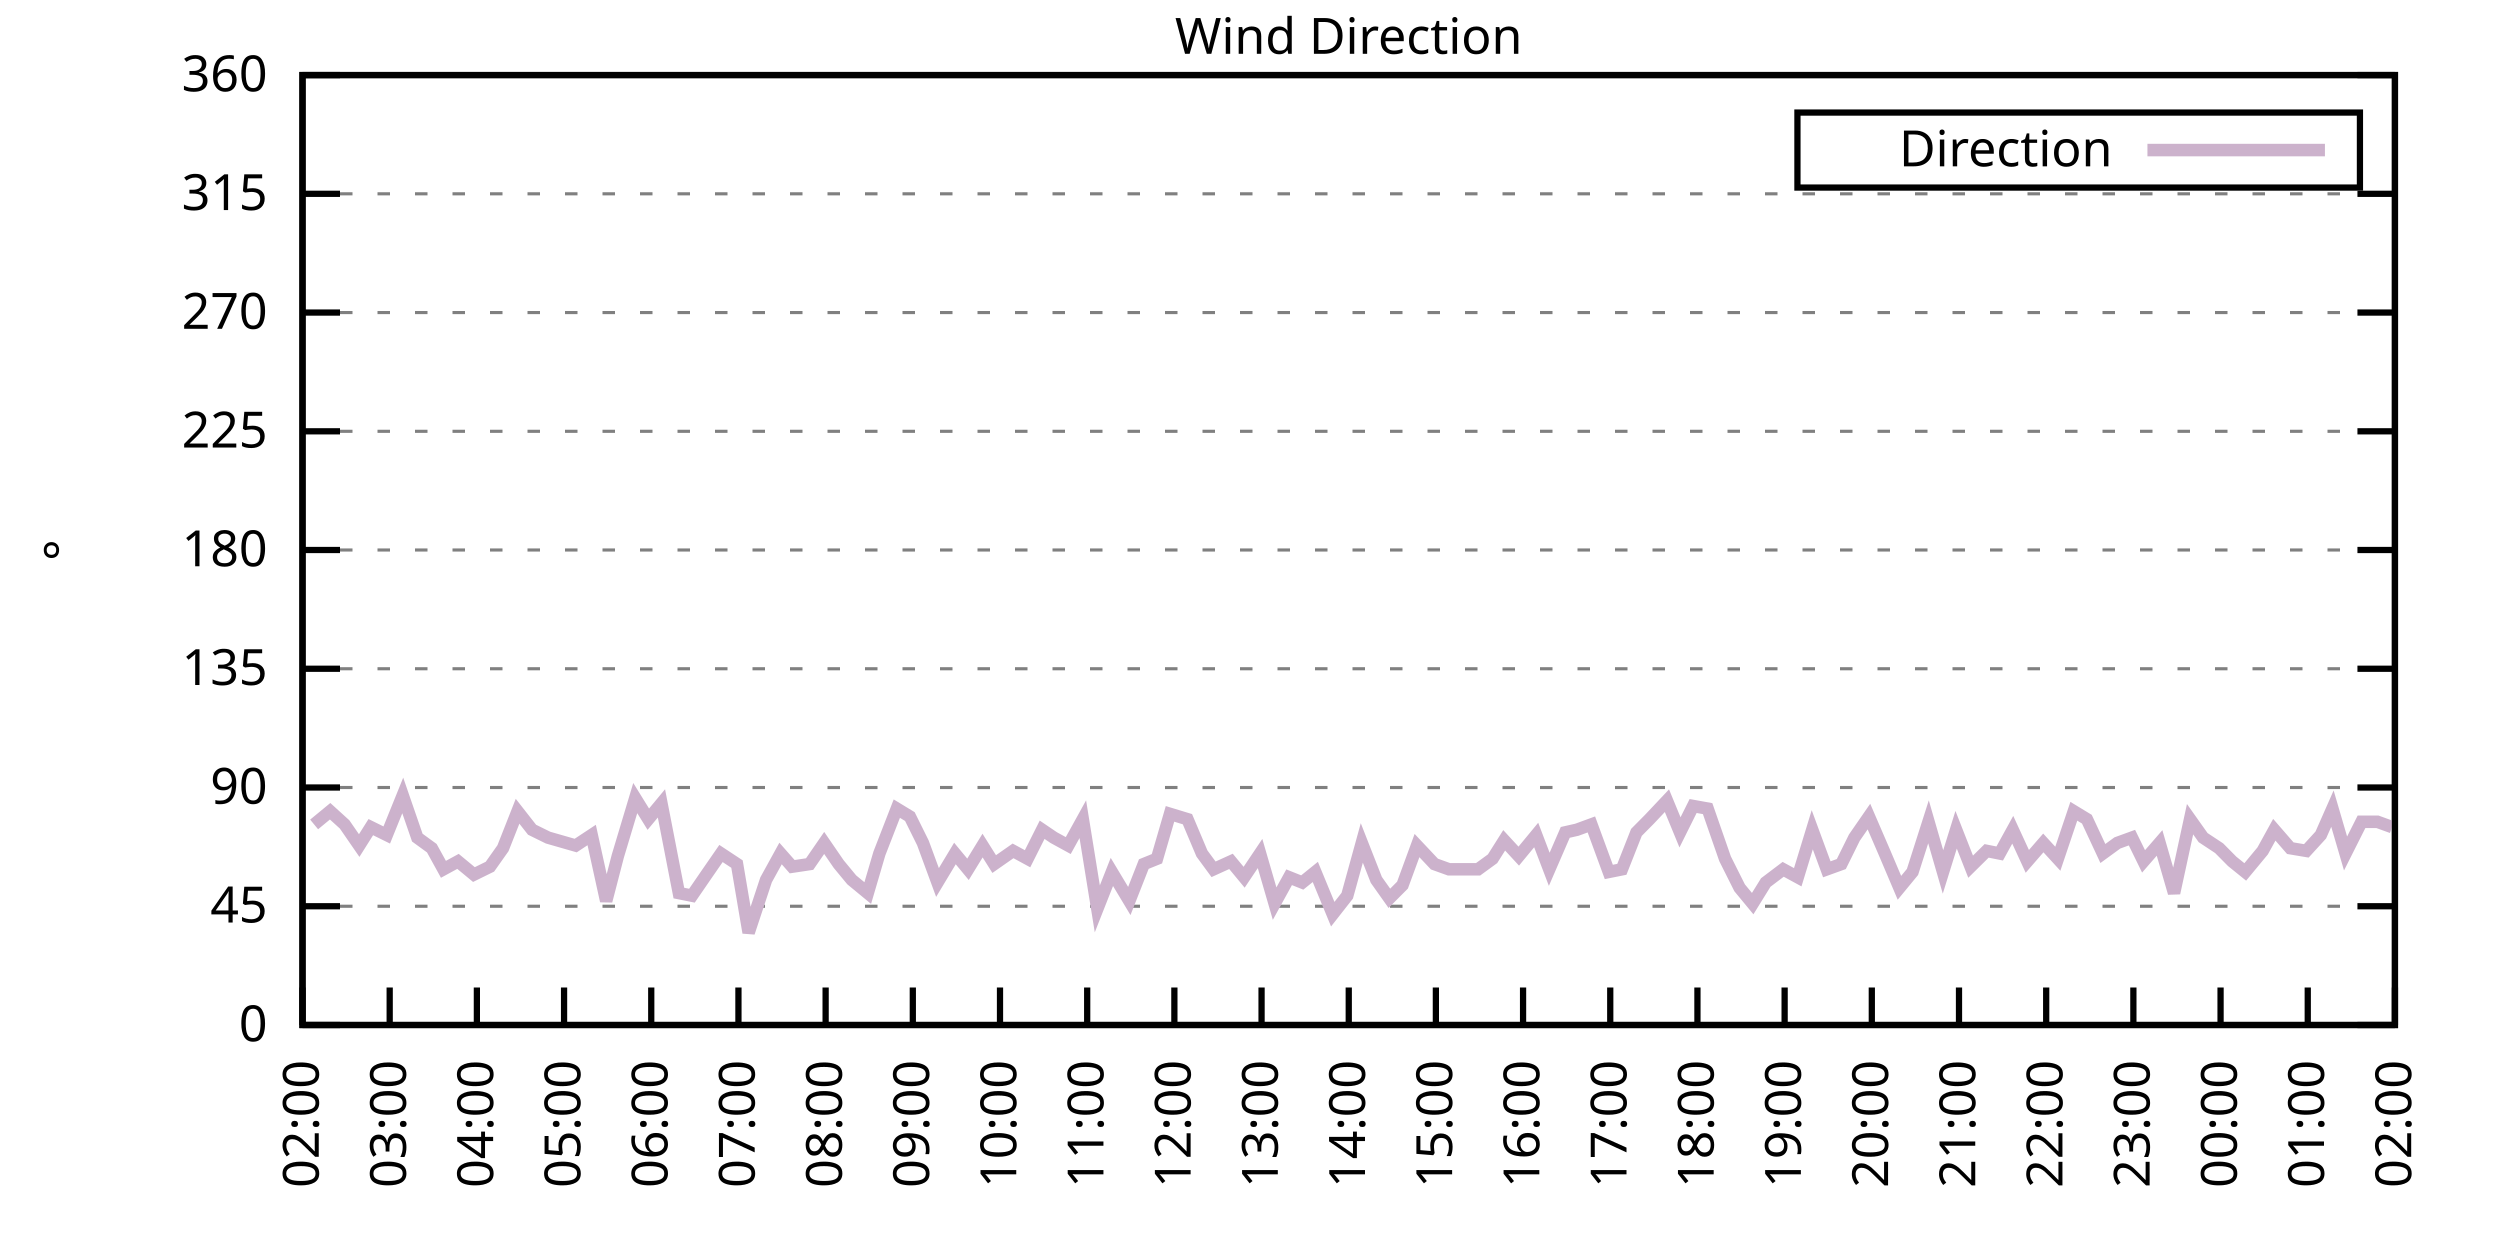
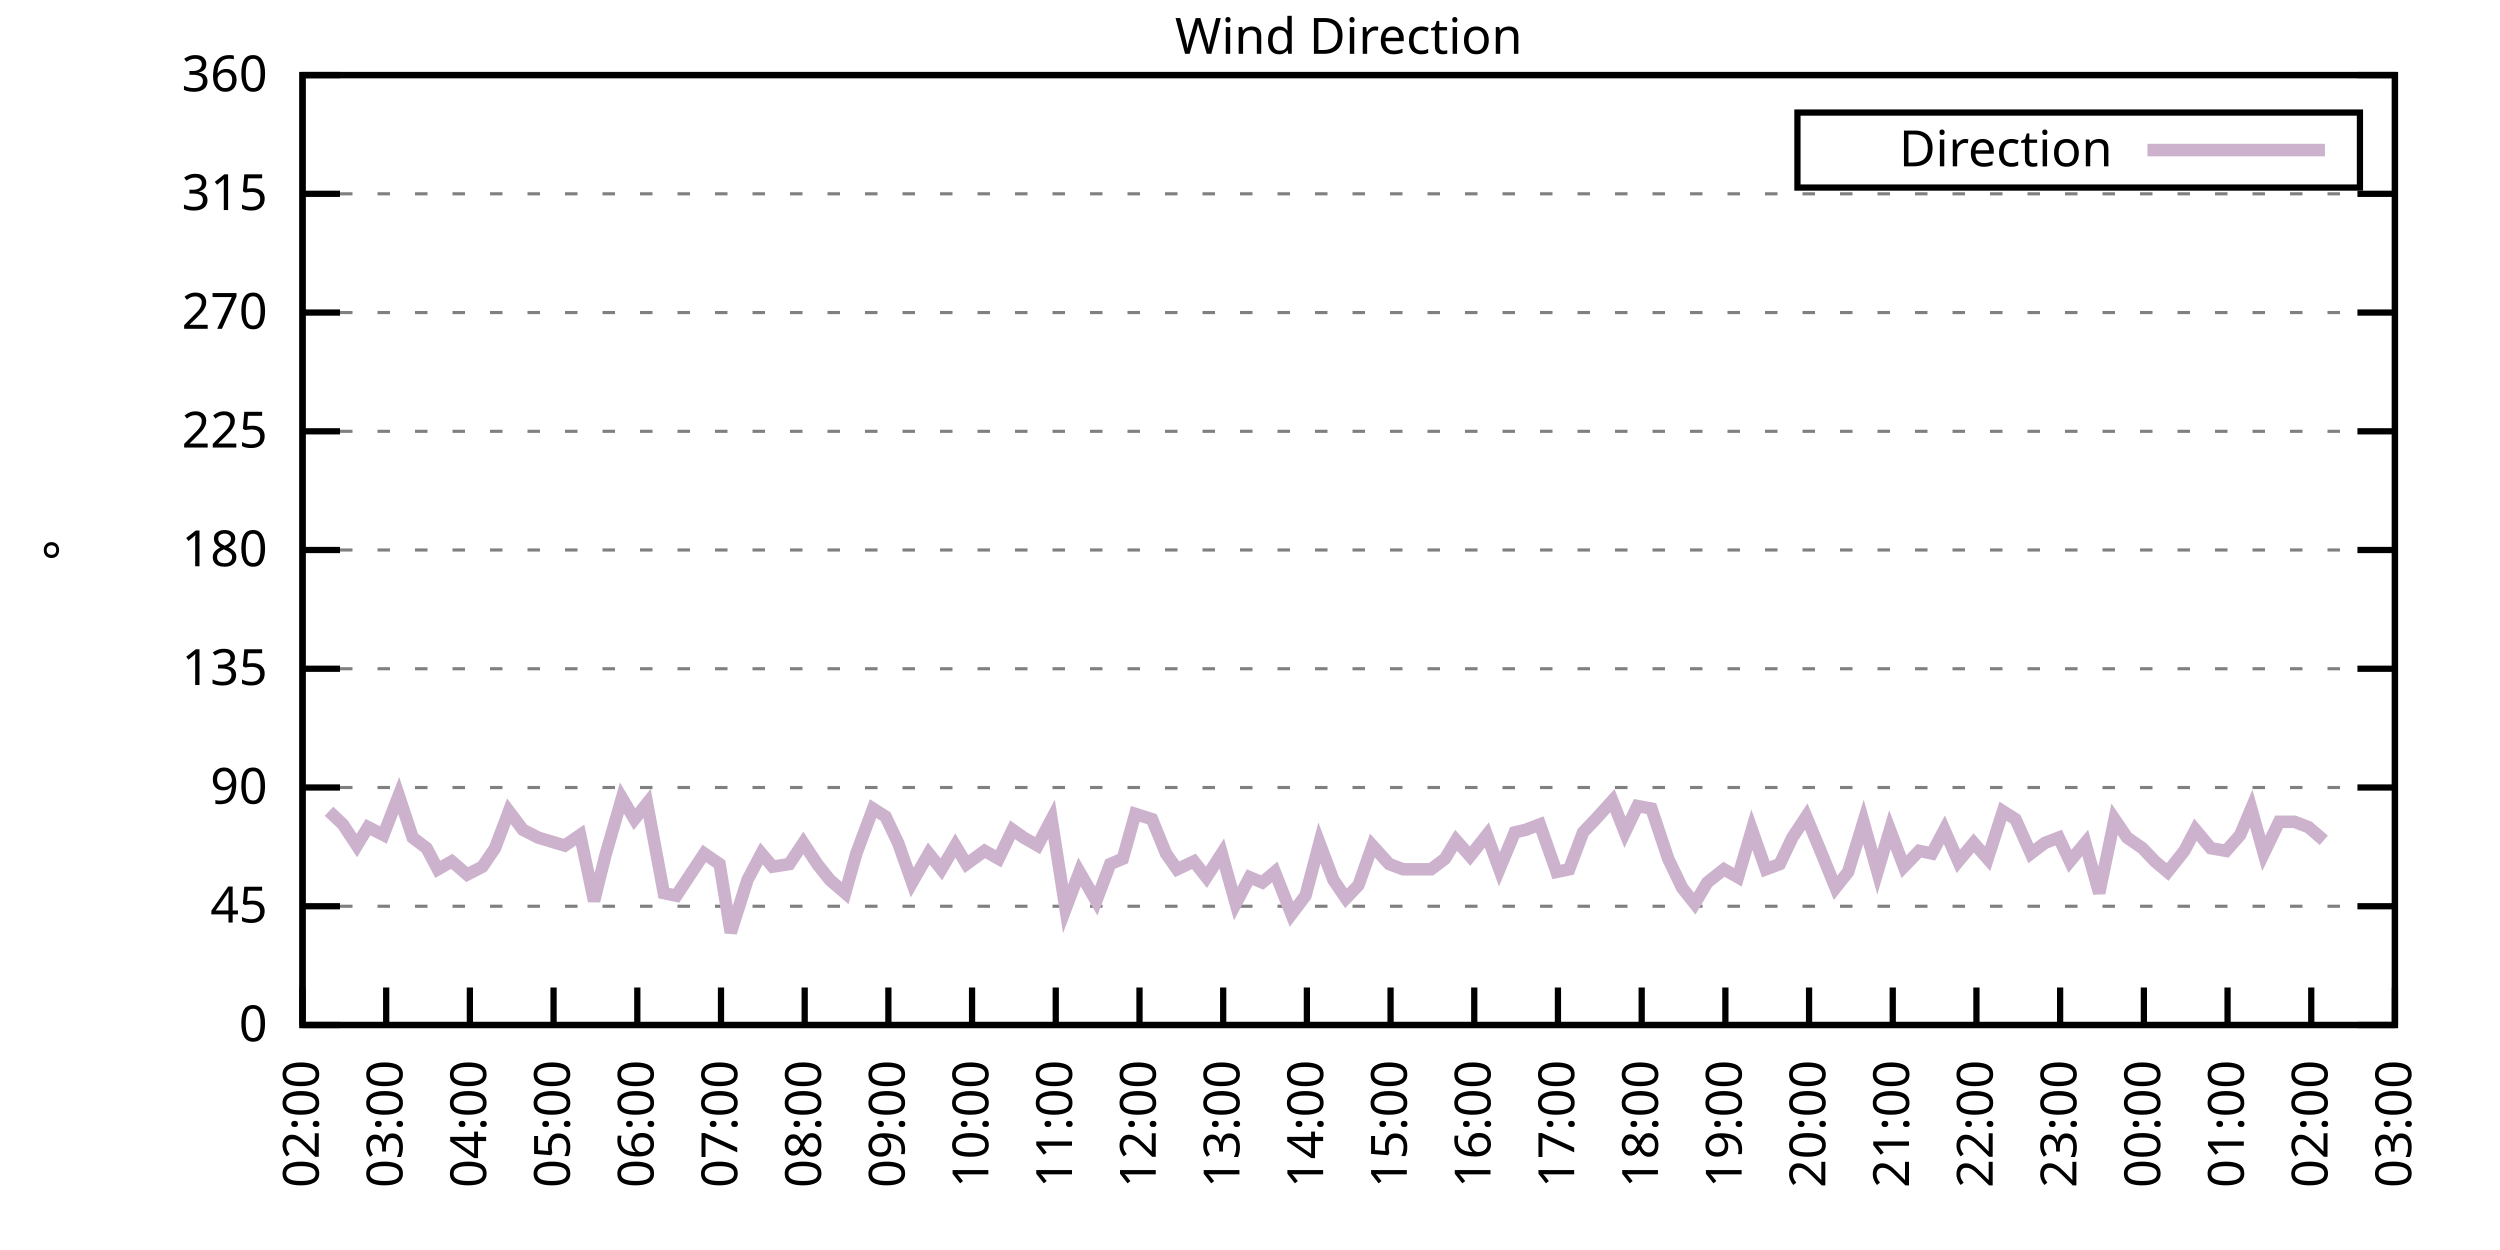
<svg xmlns="http://www.w3.org/2000/svg" xmlns:xlink="http://www.w3.org/1999/xlink" width="400" height="200" viewBox="0 0 400 200">
  <g id="gnuplot_canvas">
    <rect x="0" y="0" width="400" height="200" fill="none" />
    <defs>
      <circle id="gpDot" r="0.5" stroke-width="0.5" stroke="currentColor" />
      <path id="gpPt0" stroke-width="0.333" stroke="currentColor" d="M-1,0 h2 M0,-1 v2" />
      <path id="gpPt1" stroke-width="0.333" stroke="currentColor" d="M-1,-1 L1,1 M1,-1 L-1,1" />
      <path id="gpPt2" stroke-width="0.333" stroke="currentColor" d="M-1,0 L1,0 M0,-1 L0,1 M-1,-1 L1,1 M-1,1 L1,-1" />
      <rect id="gpPt3" stroke-width="0.333" stroke="currentColor" x="-1" y="-1" width="2" height="2" />
      <rect id="gpPt4" stroke-width="0.333" stroke="currentColor" fill="currentColor" x="-1" y="-1" width="2" height="2" />
      <circle id="gpPt5" stroke-width="0.333" stroke="currentColor" cx="0" cy="0" r="1" />
      <use xlink:href="#gpPt5" id="gpPt6" fill="currentColor" stroke="none" />
      <path id="gpPt7" stroke-width="0.333" stroke="currentColor" d="M0,-1.33 L-1.33,0.67 L1.33,0.67 z" />
      <use xlink:href="#gpPt7" id="gpPt8" fill="currentColor" stroke="none" />
      <use xlink:href="#gpPt7" id="gpPt9" stroke="currentColor" transform="rotate(180)" />
      <use xlink:href="#gpPt9" id="gpPt10" fill="currentColor" stroke="none" />
      <use xlink:href="#gpPt3" id="gpPt11" stroke="currentColor" transform="rotate(45)" />
      <use xlink:href="#gpPt11" id="gpPt12" fill="currentColor" stroke="none" />
      <path id="gpPt13" stroke-width="0.333" stroke="currentColor" d="M0,1.330 L1.265,0.411 L0.782,-1.067 L-0.782,-1.076 L-1.265,0.411 z" />
      <use xlink:href="#gpPt13" id="gpPt14" fill="currentColor" stroke="none" />
      <filter id="textbox" filterUnits="objectBoundingBox" x="0" y="0" height="1" width="1">
        <feFlood flood-color="white" flood-opacity="1" result="bgnd" />
        <feComposite in="SourceGraphic" in2="bgnd" operator="atop" />
      </filter>
      <filter id="greybox" filterUnits="objectBoundingBox" x="0" y="0" height="1" width="1">
        <feFlood flood-color="lightgrey" flood-opacity="1" result="grey" />
        <feComposite in="SourceGraphic" in2="grey" operator="atop" />
      </filter>
    </defs>
    <g fill="none" color="white" stroke="currentColor" stroke-width="1.00" stroke-linecap="butt" stroke-linejoin="miter">
</g>
    <g fill="none" color="black" stroke="currentColor" stroke-width="1.00" stroke-linecap="butt" stroke-linejoin="miter">
      <g stroke="none" shape-rendering="crispEdges">
        <polygon fill="rgb(255, 255, 255)" points="48.40,164.00 383.18,164.00 383.18,12.02 48.40,12.02 " />
      </g>
    </g>
    <g fill="none" color="black" stroke="currentColor" stroke-width="1.00" stroke-linecap="butt" stroke-linejoin="miter">
</g>
    <g fill="none" color="black" stroke="black" stroke-width="0.50" stroke-linecap="butt" stroke-linejoin="miter">
</g>
    <g fill="none" color="gray" stroke="currentColor" stroke-width="0.50" stroke-linecap="butt" stroke-linejoin="miter">
      <path stroke="gray" stroke-dasharray="2,4" class="gridline" d="M48.40,164.00 L383.19,164.00  " />
    </g>
    <g fill="none" color="gray" stroke="gray" stroke-width="1.00" stroke-linecap="butt" stroke-linejoin="miter">
</g>
    <g fill="none" color="black" stroke="currentColor" stroke-width="1.00" stroke-linecap="butt" stroke-linejoin="miter">
      <path stroke="black" d="M48.40,164.00 L54.40,164.00 M383.19,164.00 L377.19,164.00  " />
      <g transform="translate(42.80,166.60)" stroke="none" fill="black" font-family="Sans" font-size="8.00" text-anchor="end">
        <text>
          <tspan font-family="Sans"> 0</tspan>
        </text>
      </g>
    </g>
    <g fill="none" color="black" stroke="currentColor" stroke-width="1.00" stroke-linecap="butt" stroke-linejoin="miter">
</g>
    <g fill="none" color="black" stroke="black" stroke-width="0.50" stroke-linecap="butt" stroke-linejoin="miter">
</g>
    <g fill="none" color="gray" stroke="currentColor" stroke-width="0.50" stroke-linecap="butt" stroke-linejoin="miter">
      <path stroke="gray" stroke-dasharray="2,4" class="gridline" d="M48.40,145.00 L383.19,145.00  " />
    </g>
    <g fill="none" color="gray" stroke="gray" stroke-width="1.00" stroke-linecap="butt" stroke-linejoin="miter">
</g>
    <g fill="none" color="black" stroke="currentColor" stroke-width="1.00" stroke-linecap="butt" stroke-linejoin="miter">
      <path stroke="black" d="M48.40,145.00 L54.40,145.00 M383.19,145.00 L377.19,145.00  " />
      <g transform="translate(42.80,147.60)" stroke="none" fill="black" font-family="Sans" font-size="8.00" text-anchor="end">
        <text>
          <tspan font-family="Sans"> 45</tspan>
        </text>
      </g>
    </g>
    <g fill="none" color="black" stroke="currentColor" stroke-width="1.00" stroke-linecap="butt" stroke-linejoin="miter">
</g>
    <g fill="none" color="black" stroke="black" stroke-width="0.50" stroke-linecap="butt" stroke-linejoin="miter">
</g>
    <g fill="none" color="gray" stroke="currentColor" stroke-width="0.50" stroke-linecap="butt" stroke-linejoin="miter">
      <path stroke="gray" stroke-dasharray="2,4" class="gridline" d="M48.40,126.00 L383.19,126.00  " />
    </g>
    <g fill="none" color="gray" stroke="gray" stroke-width="1.00" stroke-linecap="butt" stroke-linejoin="miter">
</g>
    <g fill="none" color="black" stroke="currentColor" stroke-width="1.00" stroke-linecap="butt" stroke-linejoin="miter">
      <path stroke="black" d="M48.40,126.00 L54.40,126.00 M383.19,126.00 L377.19,126.00  " />
      <g transform="translate(42.80,128.60)" stroke="none" fill="black" font-family="Sans" font-size="8.00" text-anchor="end">
        <text>
          <tspan font-family="Sans"> 90</tspan>
        </text>
      </g>
    </g>
    <g fill="none" color="black" stroke="currentColor" stroke-width="1.00" stroke-linecap="butt" stroke-linejoin="miter">
</g>
    <g fill="none" color="black" stroke="black" stroke-width="0.50" stroke-linecap="butt" stroke-linejoin="miter">
</g>
    <g fill="none" color="gray" stroke="currentColor" stroke-width="0.50" stroke-linecap="butt" stroke-linejoin="miter">
      <path stroke="gray" stroke-dasharray="2,4" class="gridline" d="M48.40,107.00 L383.19,107.00  " />
    </g>
    <g fill="none" color="gray" stroke="gray" stroke-width="1.00" stroke-linecap="butt" stroke-linejoin="miter">
</g>
    <g fill="none" color="black" stroke="currentColor" stroke-width="1.00" stroke-linecap="butt" stroke-linejoin="miter">
      <path stroke="black" d="M48.40,107.00 L54.40,107.00 M383.19,107.00 L377.19,107.00  " />
      <g transform="translate(42.80,109.60)" stroke="none" fill="black" font-family="Sans" font-size="8.00" text-anchor="end">
        <text>
          <tspan font-family="Sans"> 135</tspan>
        </text>
      </g>
    </g>
    <g fill="none" color="black" stroke="currentColor" stroke-width="1.00" stroke-linecap="butt" stroke-linejoin="miter">
</g>
    <g fill="none" color="black" stroke="black" stroke-width="0.50" stroke-linecap="butt" stroke-linejoin="miter">
</g>
    <g fill="none" color="gray" stroke="currentColor" stroke-width="0.50" stroke-linecap="butt" stroke-linejoin="miter">
      <path stroke="gray" stroke-dasharray="2,4" class="gridline" d="M48.40,88.00 L383.19,88.00  " />
    </g>
    <g fill="none" color="gray" stroke="gray" stroke-width="1.00" stroke-linecap="butt" stroke-linejoin="miter">
</g>
    <g fill="none" color="black" stroke="currentColor" stroke-width="1.00" stroke-linecap="butt" stroke-linejoin="miter">
      <path stroke="black" d="M48.40,88.00 L54.40,88.00 M383.19,88.00 L377.19,88.00  " />
      <g transform="translate(42.80,90.60)" stroke="none" fill="black" font-family="Sans" font-size="8.00" text-anchor="end">
        <text>
          <tspan font-family="Sans"> 180</tspan>
        </text>
      </g>
    </g>
    <g fill="none" color="black" stroke="currentColor" stroke-width="1.00" stroke-linecap="butt" stroke-linejoin="miter">
</g>
    <g fill="none" color="black" stroke="black" stroke-width="0.50" stroke-linecap="butt" stroke-linejoin="miter">
</g>
    <g fill="none" color="gray" stroke="currentColor" stroke-width="0.50" stroke-linecap="butt" stroke-linejoin="miter">
      <path stroke="gray" stroke-dasharray="2,4" class="gridline" d="M48.40,69.01 L383.19,69.01  " />
    </g>
    <g fill="none" color="gray" stroke="gray" stroke-width="1.00" stroke-linecap="butt" stroke-linejoin="miter">
</g>
    <g fill="none" color="black" stroke="currentColor" stroke-width="1.00" stroke-linecap="butt" stroke-linejoin="miter">
      <path stroke="black" d="M48.40,69.01 L54.40,69.01 M383.19,69.01 L377.19,69.01  " />
      <g transform="translate(42.80,71.61)" stroke="none" fill="black" font-family="Sans" font-size="8.00" text-anchor="end">
        <text>
          <tspan font-family="Sans"> 225</tspan>
        </text>
      </g>
    </g>
    <g fill="none" color="black" stroke="currentColor" stroke-width="1.00" stroke-linecap="butt" stroke-linejoin="miter">
</g>
    <g fill="none" color="black" stroke="black" stroke-width="0.50" stroke-linecap="butt" stroke-linejoin="miter">
</g>
    <g fill="none" color="gray" stroke="currentColor" stroke-width="0.50" stroke-linecap="butt" stroke-linejoin="miter">
      <path stroke="gray" stroke-dasharray="2,4" class="gridline" d="M48.40,50.01 L383.19,50.01  " />
    </g>
    <g fill="none" color="gray" stroke="gray" stroke-width="1.00" stroke-linecap="butt" stroke-linejoin="miter">
</g>
    <g fill="none" color="black" stroke="currentColor" stroke-width="1.00" stroke-linecap="butt" stroke-linejoin="miter">
      <path stroke="black" d="M48.40,50.01 L54.40,50.01 M383.19,50.01 L377.19,50.01  " />
      <g transform="translate(42.80,52.61)" stroke="none" fill="black" font-family="Sans" font-size="8.00" text-anchor="end">
        <text>
          <tspan font-family="Sans"> 270</tspan>
        </text>
      </g>
    </g>
    <g fill="none" color="black" stroke="currentColor" stroke-width="1.00" stroke-linecap="butt" stroke-linejoin="miter">
</g>
    <g fill="none" color="black" stroke="black" stroke-width="0.50" stroke-linecap="butt" stroke-linejoin="miter">
</g>
    <g fill="none" color="gray" stroke="currentColor" stroke-width="0.50" stroke-linecap="butt" stroke-linejoin="miter">
      <path stroke="gray" stroke-dasharray="2,4" class="gridline" d="M48.40,31.01 L383.19,31.01  " />
    </g>
    <g fill="none" color="gray" stroke="gray" stroke-width="1.00" stroke-linecap="butt" stroke-linejoin="miter">
</g>
    <g fill="none" color="black" stroke="currentColor" stroke-width="1.00" stroke-linecap="butt" stroke-linejoin="miter">
      <path stroke="black" d="M48.40,31.01 L54.40,31.01 M383.19,31.01 L377.19,31.01  " />
      <g transform="translate(42.80,33.61)" stroke="none" fill="black" font-family="Sans" font-size="8.00" text-anchor="end">
        <text>
          <tspan font-family="Sans"> 315</tspan>
        </text>
      </g>
    </g>
    <g fill="none" color="black" stroke="currentColor" stroke-width="1.00" stroke-linecap="butt" stroke-linejoin="miter">
</g>
    <g fill="none" color="black" stroke="black" stroke-width="0.50" stroke-linecap="butt" stroke-linejoin="miter">
</g>
    <g fill="none" color="gray" stroke="currentColor" stroke-width="0.50" stroke-linecap="butt" stroke-linejoin="miter">
      <path stroke="gray" stroke-dasharray="2,4" class="gridline" d="M48.40,12.01 L383.19,12.01  " />
    </g>
    <g fill="none" color="gray" stroke="gray" stroke-width="1.00" stroke-linecap="butt" stroke-linejoin="miter">
</g>
    <g fill="none" color="black" stroke="currentColor" stroke-width="1.00" stroke-linecap="butt" stroke-linejoin="miter">
      <path stroke="black" d="M48.40,12.01 L54.40,12.01 M383.19,12.01 L377.19,12.01  " />
      <g transform="translate(42.80,14.61)" stroke="none" fill="black" font-family="Sans" font-size="8.00" text-anchor="end">
        <text>
          <tspan font-family="Sans"> 360</tspan>
        </text>
      </g>
    </g>
    <g fill="none" color="black" stroke="currentColor" stroke-width="1.00" stroke-linecap="butt" stroke-linejoin="miter">
      <path stroke="black" d="M48.40,164.00 L48.40,158.00  " />
      <g transform="translate(51.00,169.60) rotate(270.00)" stroke="none" fill="black" font-family="Sans" font-size="8.00" text-anchor="end">
        <text>
          <tspan font-family="Sans">02:00</tspan>
        </text>
      </g>
    </g>
    <g fill="none" color="black" stroke="currentColor" stroke-width="1.00" stroke-linecap="butt" stroke-linejoin="miter">
-       <path stroke="black" d="M62.35,164.00 L62.35,158.00  " />
-       <g transform="translate(64.95,169.60) rotate(270.00)" stroke="none" fill="black" font-family="Sans" font-size="8.00" text-anchor="end">
+       <path stroke="black" d="M61.79,164.00 L61.79,158.00  " />
+       <g transform="translate(64.39,169.60) rotate(270.00)" stroke="none" fill="black" font-family="Sans" font-size="8.00" text-anchor="end">
        <text>
          <tspan font-family="Sans">03:00</tspan>
        </text>
      </g>
    </g>
    <g fill="none" color="black" stroke="currentColor" stroke-width="1.00" stroke-linecap="butt" stroke-linejoin="miter">
-       <path stroke="black" d="M76.30,164.00 L76.30,158.00  " />
-       <g transform="translate(78.90,169.60) rotate(270.00)" stroke="none" fill="black" font-family="Sans" font-size="8.00" text-anchor="end">
+       <path stroke="black" d="M75.18,164.00 L75.18,158.00  " />
+       <g transform="translate(77.78,169.60) rotate(270.00)" stroke="none" fill="black" font-family="Sans" font-size="8.00" text-anchor="end">
        <text>
          <tspan font-family="Sans">04:00</tspan>
        </text>
      </g>
    </g>
    <g fill="none" color="black" stroke="currentColor" stroke-width="1.00" stroke-linecap="butt" stroke-linejoin="miter">
-       <path stroke="black" d="M90.25,164.00 L90.25,158.00  " />
-       <g transform="translate(92.85,169.60) rotate(270.00)" stroke="none" fill="black" font-family="Sans" font-size="8.00" text-anchor="end">
+       <path stroke="black" d="M88.57,164.00 L88.57,158.00  " />
+       <g transform="translate(91.17,169.60) rotate(270.00)" stroke="none" fill="black" font-family="Sans" font-size="8.00" text-anchor="end">
        <text>
          <tspan font-family="Sans">05:00</tspan>
        </text>
      </g>
    </g>
    <g fill="none" color="black" stroke="currentColor" stroke-width="1.00" stroke-linecap="butt" stroke-linejoin="miter">
-       <path stroke="black" d="M104.20,164.00 L104.20,158.00  " />
-       <g transform="translate(106.80,169.60) rotate(270.00)" stroke="none" fill="black" font-family="Sans" font-size="8.00" text-anchor="end">
+       <path stroke="black" d="M101.97,164.00 L101.97,158.00  " />
+       <g transform="translate(104.57,169.60) rotate(270.00)" stroke="none" fill="black" font-family="Sans" font-size="8.00" text-anchor="end">
        <text>
          <tspan font-family="Sans">06:00</tspan>
        </text>
      </g>
    </g>
    <g fill="none" color="black" stroke="currentColor" stroke-width="1.00" stroke-linecap="butt" stroke-linejoin="miter">
-       <path stroke="black" d="M118.15,164.00 L118.15,158.00  " />
-       <g transform="translate(120.75,169.60) rotate(270.00)" stroke="none" fill="black" font-family="Sans" font-size="8.00" text-anchor="end">
+       <path stroke="black" d="M115.36,164.00 L115.36,158.00  " />
+       <g transform="translate(117.96,169.60) rotate(270.00)" stroke="none" fill="black" font-family="Sans" font-size="8.00" text-anchor="end">
        <text>
          <tspan font-family="Sans">07:00</tspan>
        </text>
      </g>
    </g>
    <g fill="none" color="black" stroke="currentColor" stroke-width="1.00" stroke-linecap="butt" stroke-linejoin="miter">
-       <path stroke="black" d="M132.10,164.00 L132.10,158.00  " />
-       <g transform="translate(134.70,169.60) rotate(270.00)" stroke="none" fill="black" font-family="Sans" font-size="8.00" text-anchor="end">
+       <path stroke="black" d="M128.75,164.00 L128.75,158.00  " />
+       <g transform="translate(131.35,169.60) rotate(270.00)" stroke="none" fill="black" font-family="Sans" font-size="8.00" text-anchor="end">
        <text>
          <tspan font-family="Sans">08:00</tspan>
        </text>
      </g>
    </g>
    <g fill="none" color="black" stroke="currentColor" stroke-width="1.00" stroke-linecap="butt" stroke-linejoin="miter">
-       <path stroke="black" d="M146.05,164.00 L146.05,158.00  " />
-       <g transform="translate(148.65,169.60) rotate(270.00)" stroke="none" fill="black" font-family="Sans" font-size="8.00" text-anchor="end">
+       <path stroke="black" d="M142.14,164.00 L142.14,158.00  " />
+       <g transform="translate(144.74,169.60) rotate(270.00)" stroke="none" fill="black" font-family="Sans" font-size="8.00" text-anchor="end">
        <text>
          <tspan font-family="Sans">09:00</tspan>
        </text>
      </g>
    </g>
    <g fill="none" color="black" stroke="currentColor" stroke-width="1.00" stroke-linecap="butt" stroke-linejoin="miter">
-       <path stroke="black" d="M160.00,164.00 L160.00,158.00  " />
-       <g transform="translate(162.60,169.60) rotate(270.00)" stroke="none" fill="black" font-family="Sans" font-size="8.00" text-anchor="end">
+       <path stroke="black" d="M155.53,164.00 L155.53,158.00  " />
+       <g transform="translate(158.13,169.60) rotate(270.00)" stroke="none" fill="black" font-family="Sans" font-size="8.00" text-anchor="end">
        <text>
          <tspan font-family="Sans">10:00</tspan>
        </text>
      </g>
    </g>
    <g fill="none" color="black" stroke="currentColor" stroke-width="1.00" stroke-linecap="butt" stroke-linejoin="miter">
-       <path stroke="black" d="M173.95,164.00 L173.95,158.00  " />
-       <g transform="translate(176.55,169.60) rotate(270.00)" stroke="none" fill="black" font-family="Sans" font-size="8.00" text-anchor="end">
+       <path stroke="black" d="M168.92,164.00 L168.92,158.00  " />
+       <g transform="translate(171.52,169.60) rotate(270.00)" stroke="none" fill="black" font-family="Sans" font-size="8.00" text-anchor="end">
        <text>
          <tspan font-family="Sans">11:00</tspan>
        </text>
      </g>
    </g>
    <g fill="none" color="black" stroke="currentColor" stroke-width="1.00" stroke-linecap="butt" stroke-linejoin="miter">
-       <path stroke="black" d="M187.90,164.00 L187.90,158.00  " />
-       <g transform="translate(190.50,169.60) rotate(270.00)" stroke="none" fill="black" font-family="Sans" font-size="8.00" text-anchor="end">
+       <path stroke="black" d="M182.32,164.00 L182.32,158.00  " />
+       <g transform="translate(184.92,169.60) rotate(270.00)" stroke="none" fill="black" font-family="Sans" font-size="8.00" text-anchor="end">
        <text>
          <tspan font-family="Sans">12:00</tspan>
        </text>
      </g>
    </g>
    <g fill="none" color="black" stroke="currentColor" stroke-width="1.00" stroke-linecap="butt" stroke-linejoin="miter">
-       <path stroke="black" d="M201.85,164.00 L201.85,158.00  " />
-       <g transform="translate(204.45,169.60) rotate(270.00)" stroke="none" fill="black" font-family="Sans" font-size="8.00" text-anchor="end">
+       <path stroke="black" d="M195.71,164.00 L195.71,158.00  " />
+       <g transform="translate(198.31,169.60) rotate(270.00)" stroke="none" fill="black" font-family="Sans" font-size="8.00" text-anchor="end">
        <text>
          <tspan font-family="Sans">13:00</tspan>
        </text>
      </g>
    </g>
    <g fill="none" color="black" stroke="currentColor" stroke-width="1.00" stroke-linecap="butt" stroke-linejoin="miter">
-       <path stroke="black" d="M215.80,164.00 L215.80,158.00  " />
-       <g transform="translate(218.40,169.60) rotate(270.00)" stroke="none" fill="black" font-family="Sans" font-size="8.00" text-anchor="end">
+       <path stroke="black" d="M209.10,164.00 L209.10,158.00  " />
+       <g transform="translate(211.70,169.60) rotate(270.00)" stroke="none" fill="black" font-family="Sans" font-size="8.00" text-anchor="end">
        <text>
          <tspan font-family="Sans">14:00</tspan>
        </text>
      </g>
    </g>
    <g fill="none" color="black" stroke="currentColor" stroke-width="1.00" stroke-linecap="butt" stroke-linejoin="miter">
-       <path stroke="black" d="M229.74,164.00 L229.74,158.00  " />
-       <g transform="translate(232.34,169.60) rotate(270.00)" stroke="none" fill="black" font-family="Sans" font-size="8.00" text-anchor="end">
+       <path stroke="black" d="M222.49,164.00 L222.49,158.00  " />
+       <g transform="translate(225.09,169.60) rotate(270.00)" stroke="none" fill="black" font-family="Sans" font-size="8.00" text-anchor="end">
        <text>
          <tspan font-family="Sans">15:00</tspan>
        </text>
      </g>
    </g>
    <g fill="none" color="black" stroke="currentColor" stroke-width="1.00" stroke-linecap="butt" stroke-linejoin="miter">
-       <path stroke="black" d="M243.69,164.00 L243.69,158.00  " />
-       <g transform="translate(246.29,169.60) rotate(270.00)" stroke="none" fill="black" font-family="Sans" font-size="8.00" text-anchor="end">
+       <path stroke="black" d="M235.88,164.00 L235.88,158.00  " />
+       <g transform="translate(238.48,169.60) rotate(270.00)" stroke="none" fill="black" font-family="Sans" font-size="8.00" text-anchor="end">
        <text>
          <tspan font-family="Sans">16:00</tspan>
        </text>
      </g>
    </g>
    <g fill="none" color="black" stroke="currentColor" stroke-width="1.00" stroke-linecap="butt" stroke-linejoin="miter">
-       <path stroke="black" d="M257.64,164.00 L257.64,158.00  " />
-       <g transform="translate(260.24,169.60) rotate(270.00)" stroke="none" fill="black" font-family="Sans" font-size="8.00" text-anchor="end">
+       <path stroke="black" d="M249.27,164.00 L249.27,158.00  " />
+       <g transform="translate(251.87,169.60) rotate(270.00)" stroke="none" fill="black" font-family="Sans" font-size="8.00" text-anchor="end">
        <text>
          <tspan font-family="Sans">17:00</tspan>
        </text>
      </g>
    </g>
    <g fill="none" color="black" stroke="currentColor" stroke-width="1.00" stroke-linecap="butt" stroke-linejoin="miter">
-       <path stroke="black" d="M271.59,164.00 L271.59,158.00  " />
-       <g transform="translate(274.19,169.60) rotate(270.00)" stroke="none" fill="black" font-family="Sans" font-size="8.00" text-anchor="end">
+       <path stroke="black" d="M262.67,164.00 L262.67,158.00  " />
+       <g transform="translate(265.27,169.60) rotate(270.00)" stroke="none" fill="black" font-family="Sans" font-size="8.00" text-anchor="end">
        <text>
          <tspan font-family="Sans">18:00</tspan>
        </text>
      </g>
    </g>
    <g fill="none" color="black" stroke="currentColor" stroke-width="1.00" stroke-linecap="butt" stroke-linejoin="miter">
-       <path stroke="black" d="M285.54,164.00 L285.54,158.00  " />
-       <g transform="translate(288.14,169.60) rotate(270.00)" stroke="none" fill="black" font-family="Sans" font-size="8.00" text-anchor="end">
+       <path stroke="black" d="M276.06,164.00 L276.06,158.00  " />
+       <g transform="translate(278.66,169.60) rotate(270.00)" stroke="none" fill="black" font-family="Sans" font-size="8.00" text-anchor="end">
        <text>
          <tspan font-family="Sans">19:00</tspan>
        </text>
      </g>
    </g>
    <g fill="none" color="black" stroke="currentColor" stroke-width="1.00" stroke-linecap="butt" stroke-linejoin="miter">
-       <path stroke="black" d="M299.49,164.00 L299.49,158.00  " />
-       <g transform="translate(302.09,169.60) rotate(270.00)" stroke="none" fill="black" font-family="Sans" font-size="8.00" text-anchor="end">
+       <path stroke="black" d="M289.45,164.00 L289.45,158.00  " />
+       <g transform="translate(292.05,169.60) rotate(270.00)" stroke="none" fill="black" font-family="Sans" font-size="8.00" text-anchor="end">
        <text>
          <tspan font-family="Sans">20:00</tspan>
        </text>
      </g>
    </g>
    <g fill="none" color="black" stroke="currentColor" stroke-width="1.00" stroke-linecap="butt" stroke-linejoin="miter">
-       <path stroke="black" d="M313.44,164.00 L313.44,158.00  " />
-       <g transform="translate(316.04,169.60) rotate(270.00)" stroke="none" fill="black" font-family="Sans" font-size="8.00" text-anchor="end">
+       <path stroke="black" d="M302.84,164.00 L302.84,158.00  " />
+       <g transform="translate(305.44,169.60) rotate(270.00)" stroke="none" fill="black" font-family="Sans" font-size="8.00" text-anchor="end">
        <text>
          <tspan font-family="Sans">21:00</tspan>
        </text>
      </g>
    </g>
    <g fill="none" color="black" stroke="currentColor" stroke-width="1.00" stroke-linecap="butt" stroke-linejoin="miter">
-       <path stroke="black" d="M327.39,164.00 L327.39,158.00  " />
-       <g transform="translate(329.99,169.60) rotate(270.00)" stroke="none" fill="black" font-family="Sans" font-size="8.00" text-anchor="end">
+       <path stroke="black" d="M316.23,164.00 L316.23,158.00  " />
+       <g transform="translate(318.83,169.60) rotate(270.00)" stroke="none" fill="black" font-family="Sans" font-size="8.00" text-anchor="end">
        <text>
          <tspan font-family="Sans">22:00</tspan>
        </text>
      </g>
    </g>
    <g fill="none" color="black" stroke="currentColor" stroke-width="1.00" stroke-linecap="butt" stroke-linejoin="miter">
-       <path stroke="black" d="M341.34,164.00 L341.34,158.00  " />
-       <g transform="translate(343.94,169.60) rotate(270.00)" stroke="none" fill="black" font-family="Sans" font-size="8.00" text-anchor="end">
+       <path stroke="black" d="M329.62,164.00 L329.62,158.00  " />
+       <g transform="translate(332.22,169.60) rotate(270.00)" stroke="none" fill="black" font-family="Sans" font-size="8.00" text-anchor="end">
        <text>
          <tspan font-family="Sans">23:00</tspan>
        </text>
      </g>
    </g>
    <g fill="none" color="black" stroke="currentColor" stroke-width="1.00" stroke-linecap="butt" stroke-linejoin="miter">
-       <path stroke="black" d="M355.29,164.00 L355.29,158.00  " />
-       <g transform="translate(357.89,169.60) rotate(270.00)" stroke="none" fill="black" font-family="Sans" font-size="8.00" text-anchor="end">
+       <path stroke="black" d="M343.02,164.00 L343.02,158.00  " />
+       <g transform="translate(345.62,169.60) rotate(270.00)" stroke="none" fill="black" font-family="Sans" font-size="8.00" text-anchor="end">
        <text>
          <tspan font-family="Sans">00:00</tspan>
        </text>
      </g>
    </g>
    <g fill="none" color="black" stroke="currentColor" stroke-width="1.00" stroke-linecap="butt" stroke-linejoin="miter">
-       <path stroke="black" d="M369.24,164.00 L369.24,158.00  " />
-       <g transform="translate(371.84,169.60) rotate(270.00)" stroke="none" fill="black" font-family="Sans" font-size="8.00" text-anchor="end">
+       <path stroke="black" d="M356.41,164.00 L356.41,158.00  " />
+       <g transform="translate(359.01,169.60) rotate(270.00)" stroke="none" fill="black" font-family="Sans" font-size="8.00" text-anchor="end">
        <text>
          <tspan font-family="Sans">01:00</tspan>
+         </text>
+       </g>
+     </g>
+     <g fill="none" color="black" stroke="currentColor" stroke-width="1.00" stroke-linecap="butt" stroke-linejoin="miter">
+       <path stroke="black" d="M369.80,164.00 L369.80,158.00  " />
+       <g transform="translate(372.40,169.60) rotate(270.00)" stroke="none" fill="black" font-family="Sans" font-size="8.00" text-anchor="end">
+         <text>
+           <tspan font-family="Sans">02:00</tspan>
        </text>
      </g>
    </g>
    <g fill="none" color="black" stroke="currentColor" stroke-width="1.00" stroke-linecap="butt" stroke-linejoin="miter">
      <path stroke="black" d="M383.19,164.00 L383.19,158.00  " />
      <g transform="translate(385.79,169.60) rotate(270.00)" stroke="none" fill="black" font-family="Sans" font-size="8.00" text-anchor="end">
        <text>
-           <tspan font-family="Sans">02:00</tspan>
+           <tspan font-family="Sans">03:00</tspan>
        </text>
      </g>
    </g>
    <g fill="none" color="black" stroke="currentColor" stroke-width="1.00" stroke-linecap="butt" stroke-linejoin="miter">
</g>
    <g fill="none" color="black" stroke="currentColor" stroke-width="1.00" stroke-linecap="butt" stroke-linejoin="miter">
      <path stroke="black" d="M48.40,12.01 L48.40,164.00 L383.19,164.00 L383.19,12.01 L48.40,12.01 Z  " />
    </g>
    <g fill="none" color="black" stroke="currentColor" stroke-width="1.00" stroke-linecap="butt" stroke-linejoin="miter">
</g>
    <g fill="none" color="black" stroke="currentColor" stroke-width="1.00" stroke-linecap="butt" stroke-linejoin="miter">
      <path stroke="black" d="M287.59,30.01 L287.59,18.01 L377.59,18.01 L377.59,30.01 L287.59,30.01 Z  " />
    </g>
    <g id="Wind_direction_plot_1">
      <g fill="none" color="white" stroke="black" stroke-width="2.00" stroke-linecap="butt" stroke-linejoin="miter">
</g>
      <g fill="none" color="black" stroke="currentColor" stroke-width="2.00" stroke-linecap="butt" stroke-linejoin="miter">
        <g transform="translate(337.99,26.61)" stroke="none" fill="black" font-family="Sans" font-size="8.00" text-anchor="end">
          <text>
            <tspan font-family="Sans">Direction</tspan>
          </text>
        </g>
      </g>
      <g fill="none" color="black" stroke="currentColor" stroke-width="2.00" stroke-linecap="butt" stroke-linejoin="miter">
-         <path stroke="rgb(204, 178, 204)" d="M343.59,24.01 L371.99,24.01 M50.26,131.91 L52.82,129.80 L55.14,131.91 L57.47,135.29 L59.33,132.34 L61.88,133.60   L64.44,127.27 L66.77,134.02 L69.09,135.71 L70.95,139.09 L73.28,137.82 L75.83,139.93 L78.39,138.67 L80.48,135.71   L82.81,129.80 L85.13,132.76 L87.69,134.02 L92.11,135.29 L94.67,133.60 L96.99,144.16 L98.85,136.98 L101.64,127.69   L103.73,131.07 L105.83,128.54 L108.62,142.89 L110.71,143.31 L113.03,139.93 L115.36,136.56 L117.92,138.25 L119.78,149.22   L122.57,140.78 L124.89,136.56 L126.75,138.67 L129.54,138.25 L131.87,134.87 L134.19,138.25 L136.28,140.78 L138.84,142.89   L140.70,136.56 L143.49,129.38 L145.58,130.65 L147.67,134.87 L150.00,141.20 L152.79,136.56 L154.88,139.09 L157.21,135.29   L159.07,138.25 L162.09,136.14 L164.41,137.40 L166.74,132.76 L168.60,134.02 L170.92,135.29 L173.25,131.07 L175.57,145.42   L177.90,139.51 L180.69,144.16 L183.01,138.25 L185.11,137.40 L187.20,130.22 L189.99,131.07 L192.31,136.56 L194.17,139.09   L196.96,137.82 L199.06,140.36 L201.61,136.56 L203.94,144.58 L206.26,140.36 L208.36,141.20 L210.45,139.51 L213.24,146.27   L215.56,143.31 L217.89,134.87 L220.21,140.78 L222.30,143.73 L224.40,141.62 L226.72,135.29 L229.51,138.25 L231.84,139.09   L233.46,139.09 L236.49,139.09 L238.81,137.40 L240.67,134.45 L243.00,136.98 L245.79,133.60 L247.88,139.09 L250.44,133.18   L252.30,132.76 L254.62,131.91 L257.41,139.51 L259.50,139.09 L261.83,133.18 L263.92,131.07 L266.71,128.11 L268.80,133.18   L270.90,128.96 L273.22,129.38 L276.01,137.40 L278.34,142.05 L280.43,144.58 L282.52,141.20 L285.31,139.09 L287.64,140.36   L289.96,132.76 L292.29,139.09 L294.61,138.25 L296.70,134.02 L299.03,130.65 L301.58,136.56 L303.91,142.05 L306.00,139.51   L308.56,131.49 L310.88,139.51 L312.98,132.76 L315.30,138.67 L317.86,136.14 L319.95,136.56 L322.04,132.76 L324.37,137.82   L326.93,134.87 L329.25,137.40 L331.81,129.80 L333.90,131.07 L336.46,136.56 L338.78,134.87 L341.11,134.02 L342.97,137.82   L345.53,134.87 L347.85,142.89 L350.41,131.07 L352.50,134.02 L355.06,135.71 L357.15,137.82 L359.24,139.51 L362.03,136.14   L363.89,132.76 L366.45,135.71 L369.01,136.14 L371.33,133.60 L373.19,129.38 L375.29,136.56 L377.84,131.49 L380.40,131.49   L382.73,132.34  " />
+         <path stroke="rgb(204, 178, 204)" d="M343.59,24.01 L371.99,24.01 M52.64,129.80 L54.87,131.91 L57.10,135.29 L58.89,132.34 L61.35,133.60 L63.80,127.27   L66.03,134.02 L68.26,135.71 L70.05,139.09 L72.28,137.82 L74.74,139.93 L77.19,138.67 L79.20,135.71 L81.43,129.80   L83.66,132.76 L86.12,134.02 L90.36,135.29 L92.82,133.60 L95.05,144.16 L96.83,136.98 L99.51,127.69 L101.52,131.07   L103.53,128.54 L106.21,142.89 L108.22,143.31 L110.45,139.93 L112.68,136.56 L115.13,138.25 L116.92,149.22 L119.60,140.78   L121.83,136.56 L123.62,138.67 L126.29,138.25 L128.53,134.87 L130.76,138.25 L132.77,140.78 L135.22,142.89 L137.01,136.56   L139.69,129.38 L141.69,130.65 L143.70,134.87 L145.94,141.20 L148.61,136.56 L150.62,139.09 L152.85,135.29 L154.64,138.25   L157.54,136.14 L159.77,137.40 L162.01,132.76 L163.79,134.02 L166.02,135.29 L168.25,131.07 L170.49,145.42 L172.72,139.51   L175.40,144.16 L177.63,138.25 L179.64,137.40 L181.65,130.22 L184.32,131.07 L186.56,136.56 L188.34,139.09 L191.02,137.82   L193.03,140.36 L195.48,136.56 L197.72,144.58 L199.95,140.36 L201.96,141.20 L203.97,139.51 L206.64,146.27 L208.88,143.31   L211.11,134.87 L213.34,140.78 L215.35,143.73 L217.36,141.62 L219.59,135.29 L222.27,138.25 L224.50,139.09 L226.06,139.09   L228.96,139.09 L231.20,137.40 L232.98,134.45 L235.21,136.98 L237.89,133.60 L239.90,139.09 L242.36,133.18 L244.14,132.76   L246.37,131.91 L249.05,139.51 L251.06,139.09 L253.29,133.18 L255.30,131.07 L257.98,128.11 L259.99,133.18 L262.00,128.96   L264.23,129.38 L266.91,137.40 L269.14,142.05 L271.15,144.58 L273.16,141.20 L275.83,139.09 L278.07,140.36 L280.30,132.76   L282.53,139.09 L284.76,138.25 L286.77,134.02 L289.00,130.65 L291.46,136.56 L293.69,142.05 L295.70,139.51 L298.15,131.49   L300.39,139.51 L302.39,132.76 L304.63,138.67 L307.08,136.14 L309.09,136.56 L311.10,132.76 L313.33,137.82 L315.79,134.87   L318.02,137.40 L320.47,129.80 L322.48,131.07 L324.94,136.56 L327.17,134.87 L329.40,134.02 L331.19,137.82 L333.64,134.87   L335.87,142.89 L338.33,131.07 L340.34,134.02 L342.79,135.71 L344.80,137.82 L346.81,139.51 L349.49,136.14 L351.27,132.76   L353.73,135.71 L356.18,136.14 L358.42,133.60 L360.20,129.38 L362.21,136.56 L364.66,131.49 L367.12,131.49 L369.35,132.34   L371.81,134.45  " />
      </g>
    </g>
    <g fill="none" color="black" stroke="currentColor" stroke-width="2.00" stroke-linecap="butt" stroke-linejoin="miter">
</g>
    <g fill="none" color="black" stroke="black" stroke-width="1.00" stroke-linecap="butt" stroke-linejoin="miter">
</g>
    <g fill="none" color="black" stroke="currentColor" stroke-width="1.00" stroke-linecap="butt" stroke-linejoin="miter">
      <path stroke="black" d="M48.40,12.01 L48.40,164.00 L383.19,164.00 L383.19,12.01 L48.40,12.01 Z  " />
      <g transform="translate(12.80,88.01) rotate(270.00)" stroke="none" fill="black" font-family="Sans" font-size="8.00" text-anchor="middle">
        <text>
          <tspan font-family="Sans">°</tspan>
        </text>
      </g>
    </g>
    <g fill="none" color="black" stroke="currentColor" stroke-width="1.00" stroke-linecap="butt" stroke-linejoin="miter">
</g>
    <g fill="none" color="black" stroke="currentColor" stroke-width="1.00" stroke-linecap="butt" stroke-linejoin="miter">
      <g transform="translate(215.79,8.61)" stroke="none" fill="black" font-family="Sans" font-size="8.00" text-anchor="middle">
        <text>
          <tspan font-family="Sans">Wind Direction</tspan>
        </text>
      </g>
    </g>
    <g fill="none" color="black" stroke="currentColor" stroke-width="1.00" stroke-linecap="butt" stroke-linejoin="miter">
</g>
  </g>
</svg>
